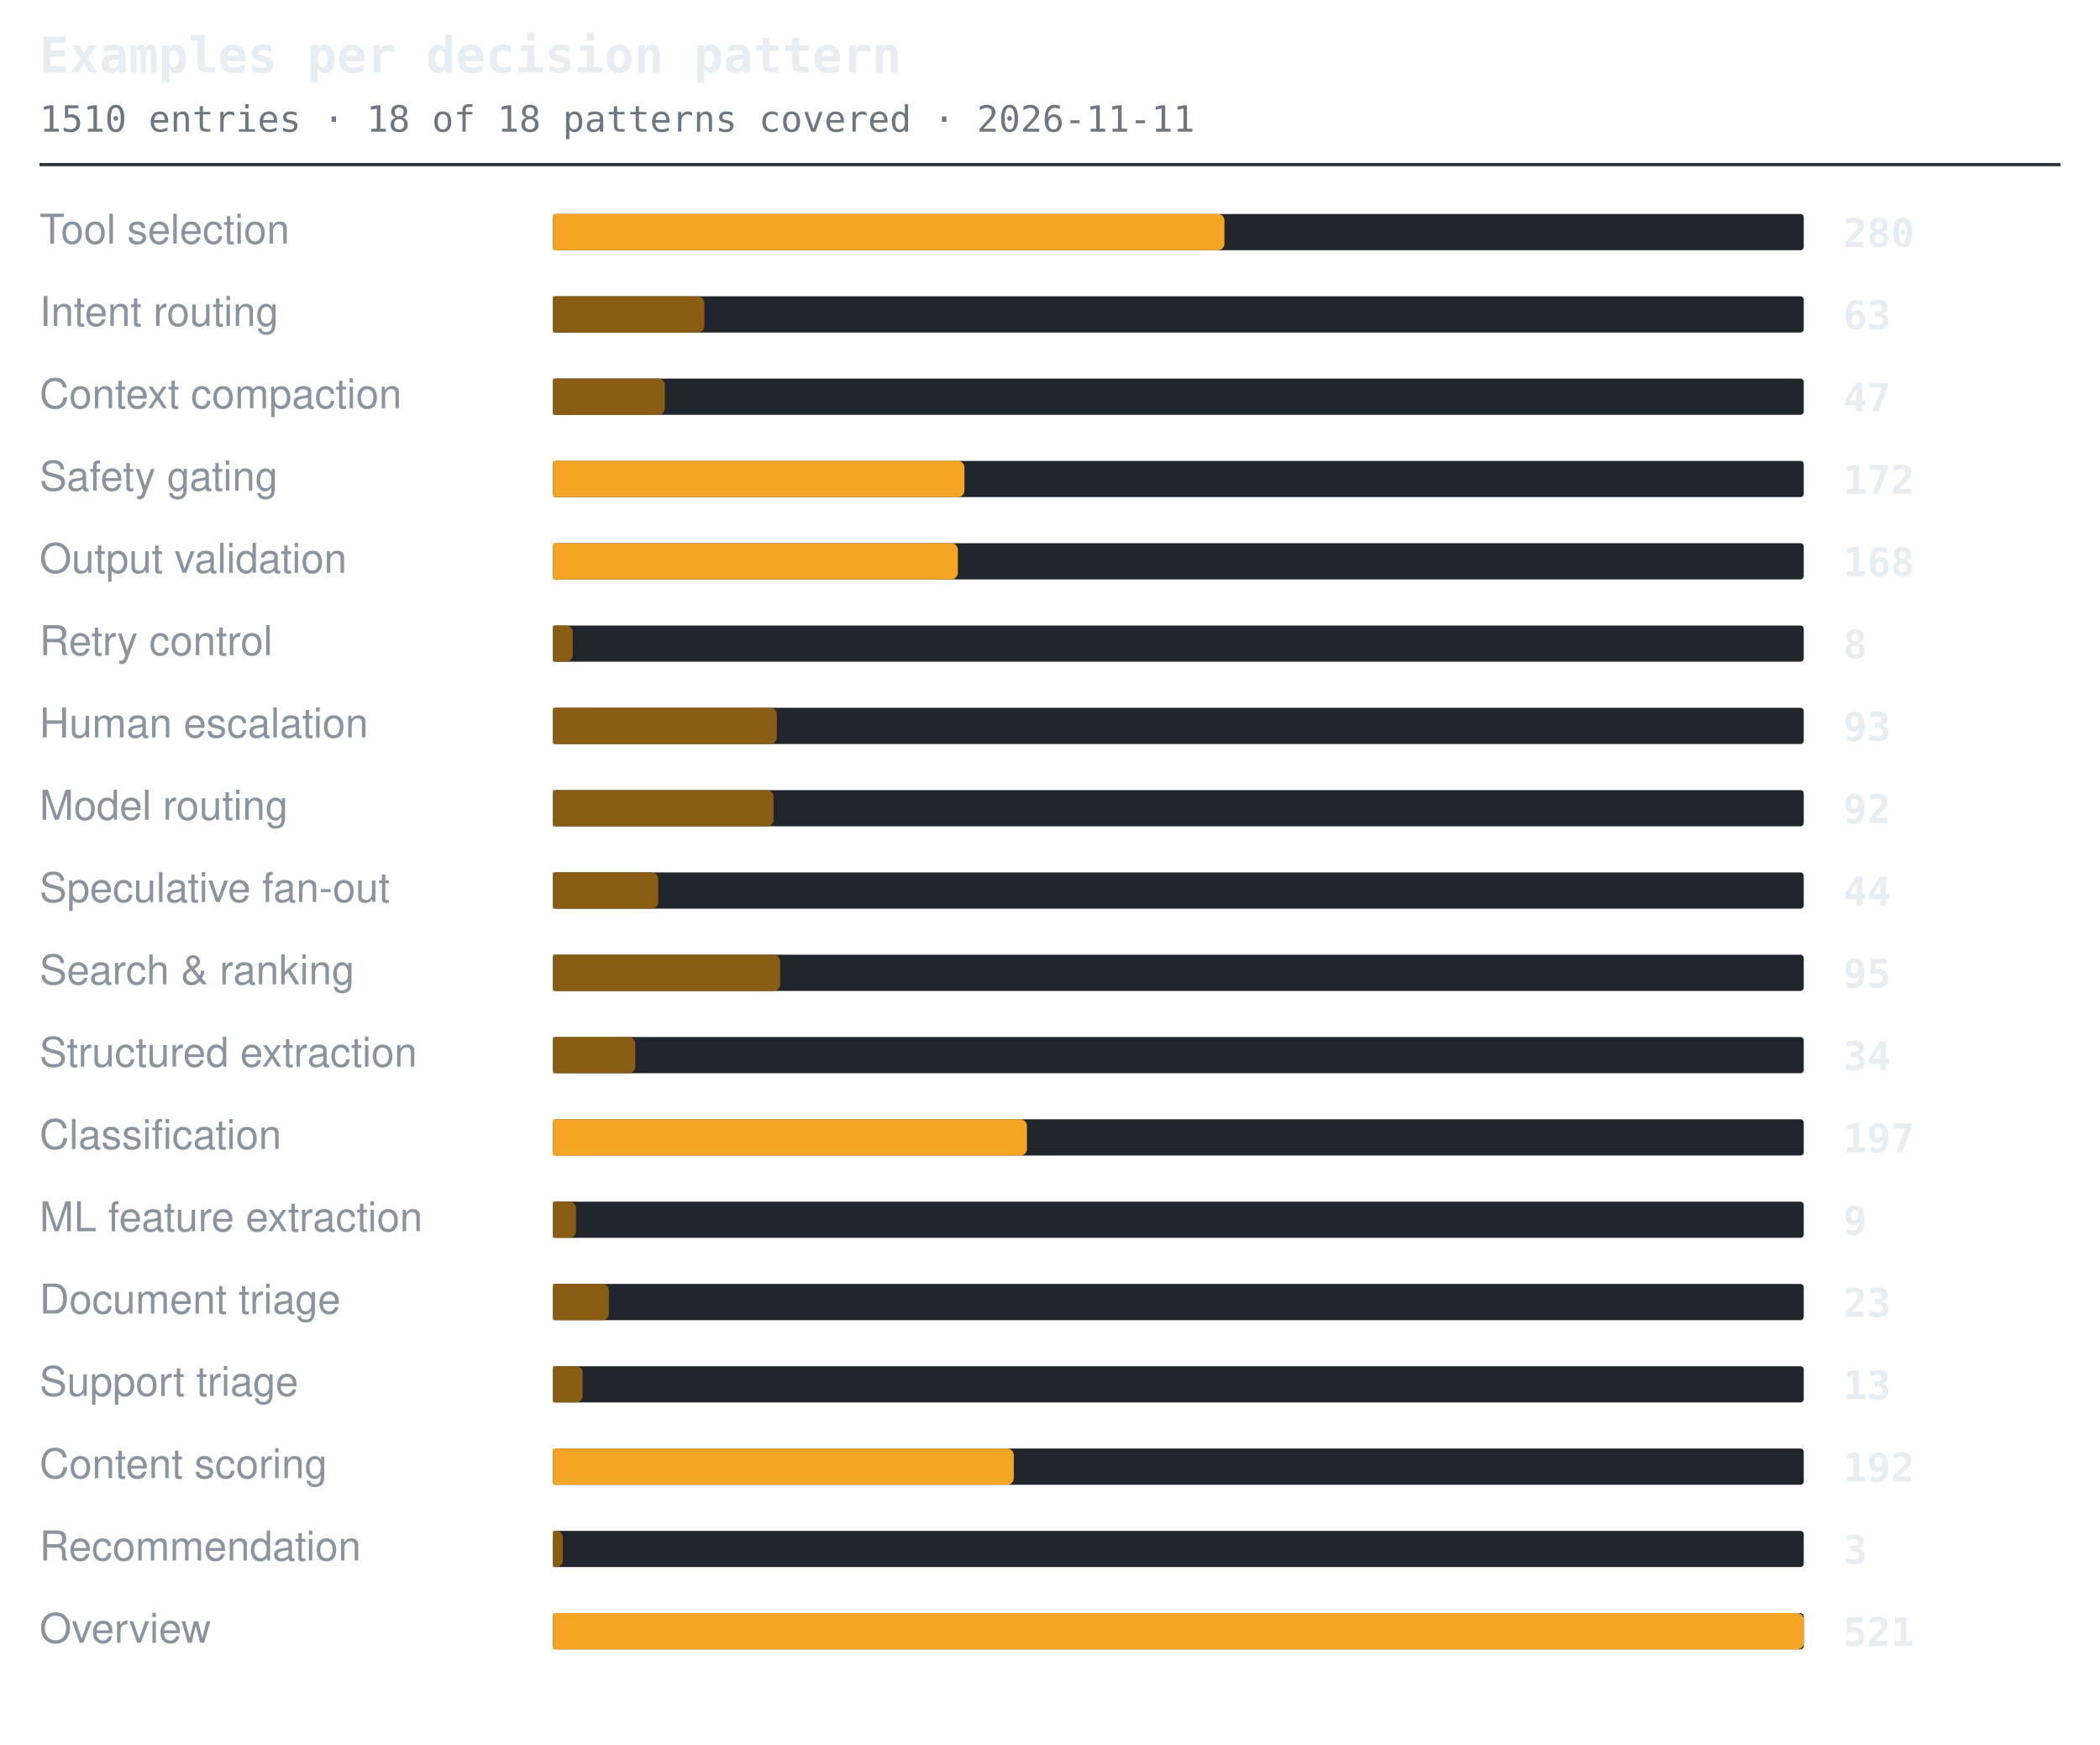
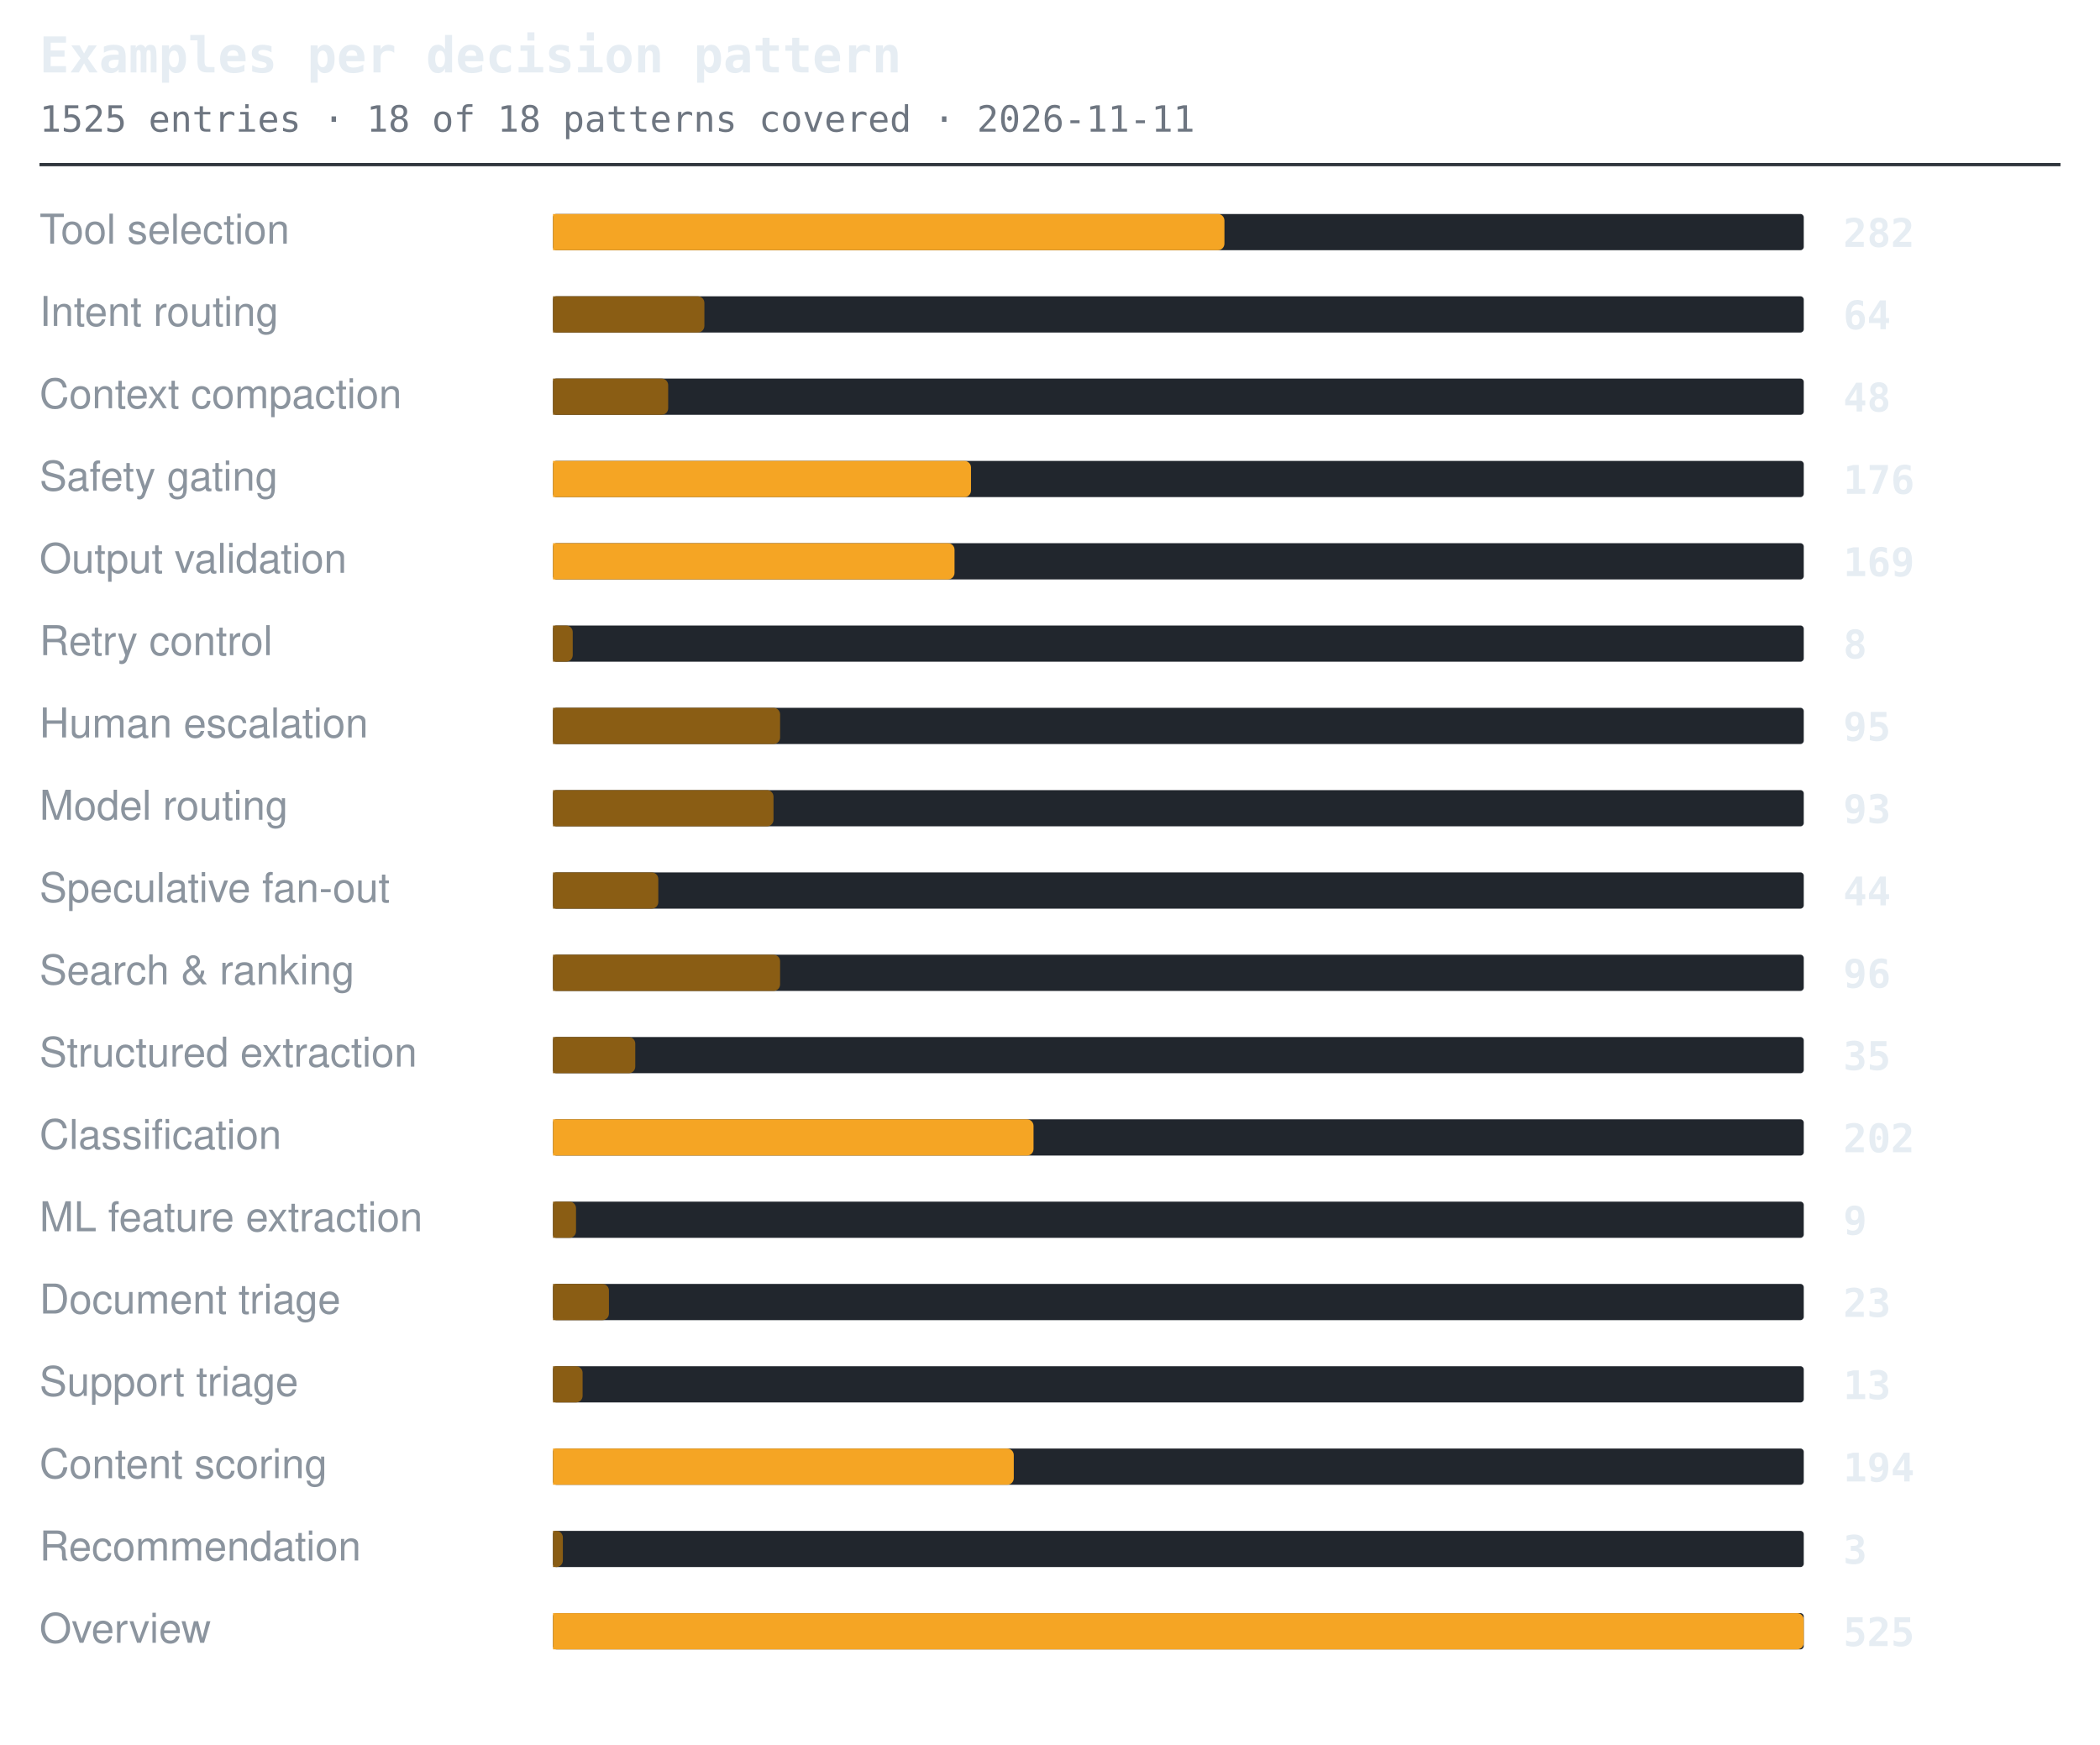
<svg xmlns="http://www.w3.org/2000/svg" width="638" height="530" viewBox="0 0 638 530" role="img" aria-label="Examples per decision pattern">
  <style>.t{font:600 15px ui-monospace,SFMono-Regular,'SF Mono',Menlo,Consolas,monospace;fill:#e6edf3}.s{font:11px ui-monospace,SFMono-Regular,'SF Mono',Menlo,Consolas,monospace;fill:#6e7681}.l{font:12.5px -apple-system,BlinkMacSystemFont,'Segoe UI',Helvetica,Arial,sans-serif;fill:#8b949e}.n{font:600 12px ui-monospace,SFMono-Regular,'SF Mono',Menlo,Consolas,monospace;fill:#e6edf3}.g{font:italic 11px -apple-system,BlinkMacSystemFont,'Segoe UI',Helvetica,Arial,sans-serif;fill:#6e7681}</style>
  <text x="12" y="22" class="t">Examples per decision pattern</text>
-   <text x="12" y="40" class="s">1510 entries · 18 of 18 patterns covered · 2026-11-11</text>
+   <text x="12" y="40" class="s">1525 entries · 18 of 18 patterns covered · 2026-11-11</text>
  <line x1="12" y1="50" x2="626" y2="50" stroke="#30363d" stroke-width="1" />
  <text x="12" y="74" class="l">Tool selection</text>
  <rect x="168" y="65" width="380" height="11" rx="1" fill="#21262d" />
  <path d="M168 65h202a2 2 0 0 1 2 2v7a2 2 0 0 1-2 2h-202z" fill="#f5a524" />
-   <text x="560" y="75" class="n">280</text>
+   <text x="560" y="75" class="n">282</text>
  <text x="12" y="99" class="l">Intent routing</text>
  <rect x="168" y="90" width="380" height="11" rx="1" fill="#21262d" />
  <path d="M168 90h44a2 2 0 0 1 2 2v7a2 2 0 0 1-2 2h-44z" fill="#8a5d14" />
-   <text x="560" y="100" class="n">63</text>
+   <text x="560" y="100" class="n">64</text>
  <text x="12" y="124" class="l">Context compaction</text>
  <rect x="168" y="115" width="380" height="11" rx="1" fill="#21262d" />
-   <path d="M168 115h32a2 2 0 0 1 2 2v7a2 2 0 0 1-2 2h-32z" fill="#8a5d14" />
-   <text x="560" y="125" class="n">47</text>
+   <path d="M168 115h33a2 2 0 0 1 2 2v7a2 2 0 0 1-2 2h-33z" fill="#8a5d14" />
+   <text x="560" y="125" class="n">48</text>
  <text x="12" y="149" class="l">Safety gating</text>
  <rect x="168" y="140" width="380" height="11" rx="1" fill="#21262d" />
-   <path d="M168 140h123a2 2 0 0 1 2 2v7a2 2 0 0 1-2 2h-123z" fill="#f5a524" />
-   <text x="560" y="150" class="n">172</text>
+   <path d="M168 140h125a2 2 0 0 1 2 2v7a2 2 0 0 1-2 2h-125z" fill="#f5a524" />
+   <text x="560" y="150" class="n">176</text>
  <text x="12" y="174" class="l">Output validation</text>
  <rect x="168" y="165" width="380" height="11" rx="1" fill="#21262d" />
-   <path d="M168 165h121a2 2 0 0 1 2 2v7a2 2 0 0 1-2 2h-121z" fill="#f5a524" />
-   <text x="560" y="175" class="n">168</text>
+   <path d="M168 165h120a2 2 0 0 1 2 2v7a2 2 0 0 1-2 2h-120z" fill="#f5a524" />
+   <text x="560" y="175" class="n">169</text>
  <text x="12" y="199" class="l">Retry control</text>
  <rect x="168" y="190" width="380" height="11" rx="1" fill="#21262d" />
  <path d="M168 190h4a2 2 0 0 1 2 2v7a2 2 0 0 1-2 2h-4z" fill="#8a5d14" />
  <text x="560" y="200" class="n">8</text>
  <text x="12" y="224" class="l">Human escalation</text>
  <rect x="168" y="215" width="380" height="11" rx="1" fill="#21262d" />
-   <path d="M168 215h66a2 2 0 0 1 2 2v7a2 2 0 0 1-2 2h-66z" fill="#8a5d14" />
-   <text x="560" y="225" class="n">93</text>
+   <path d="M168 215h67a2 2 0 0 1 2 2v7a2 2 0 0 1-2 2h-67z" fill="#8a5d14" />
+   <text x="560" y="225" class="n">95</text>
  <text x="12" y="249" class="l">Model routing</text>
  <rect x="168" y="240" width="380" height="11" rx="1" fill="#21262d" />
  <path d="M168 240h65a2 2 0 0 1 2 2v7a2 2 0 0 1-2 2h-65z" fill="#8a5d14" />
-   <text x="560" y="250" class="n">92</text>
+   <text x="560" y="250" class="n">93</text>
  <text x="12" y="274" class="l">Speculative fan-out</text>
  <rect x="168" y="265" width="380" height="11" rx="1" fill="#21262d" />
  <path d="M168 265h30a2 2 0 0 1 2 2v7a2 2 0 0 1-2 2h-30z" fill="#8a5d14" />
  <text x="560" y="275" class="n">44</text>
  <text x="12" y="299" class="l">Search &amp; ranking</text>
  <rect x="168" y="290" width="380" height="11" rx="1" fill="#21262d" />
  <path d="M168 290h67a2 2 0 0 1 2 2v7a2 2 0 0 1-2 2h-67z" fill="#8a5d14" />
-   <text x="560" y="300" class="n">95</text>
+   <text x="560" y="300" class="n">96</text>
  <text x="12" y="324" class="l">Structured extraction</text>
  <rect x="168" y="315" width="380" height="11" rx="1" fill="#21262d" />
  <path d="M168 315h23a2 2 0 0 1 2 2v7a2 2 0 0 1-2 2h-23z" fill="#8a5d14" />
-   <text x="560" y="325" class="n">34</text>
+   <text x="560" y="325" class="n">35</text>
  <text x="12" y="349" class="l">Classification</text>
  <rect x="168" y="340" width="380" height="11" rx="1" fill="#21262d" />
-   <path d="M168 340h142a2 2 0 0 1 2 2v7a2 2 0 0 1-2 2h-142z" fill="#f5a524" />
-   <text x="560" y="350" class="n">197</text>
+   <path d="M168 340h144a2 2 0 0 1 2 2v7a2 2 0 0 1-2 2h-144z" fill="#f5a524" />
+   <text x="560" y="350" class="n">202</text>
  <text x="12" y="374" class="l">ML feature extraction</text>
  <rect x="168" y="365" width="380" height="11" rx="1" fill="#21262d" />
  <path d="M168 365h5a2 2 0 0 1 2 2v7a2 2 0 0 1-2 2h-5z" fill="#8a5d14" />
  <text x="560" y="375" class="n">9</text>
  <text x="12" y="399" class="l">Document triage</text>
  <rect x="168" y="390" width="380" height="11" rx="1" fill="#21262d" />
  <path d="M168 390h15a2 2 0 0 1 2 2v7a2 2 0 0 1-2 2h-15z" fill="#8a5d14" />
  <text x="560" y="400" class="n">23</text>
  <text x="12" y="424" class="l">Support triage</text>
  <rect x="168" y="415" width="380" height="11" rx="1" fill="#21262d" />
  <path d="M168 415h7a2 2 0 0 1 2 2v7a2 2 0 0 1-2 2h-7z" fill="#8a5d14" />
  <text x="560" y="425" class="n">13</text>
  <text x="12" y="449" class="l">Content scoring</text>
  <rect x="168" y="440" width="380" height="11" rx="1" fill="#21262d" />
  <path d="M168 440h138a2 2 0 0 1 2 2v7a2 2 0 0 1-2 2h-138z" fill="#f5a524" />
-   <text x="560" y="450" class="n">192</text>
+   <text x="560" y="450" class="n">194</text>
  <text x="12" y="474" class="l">Recommendation</text>
  <rect x="168" y="465" width="380" height="11" rx="1" fill="#21262d" />
  <path d="M168 465h1a2 2 0 0 1 2 2v7a2 2 0 0 1-2 2h-1z" fill="#8a5d14" />
  <text x="560" y="475" class="n">3</text>
  <text x="12" y="499" class="l">Overview</text>
  <rect x="168" y="490" width="380" height="11" rx="1" fill="#21262d" />
  <path d="M168 490h378a2 2 0 0 1 2 2v7a2 2 0 0 1-2 2h-378z" fill="#f5a524" />
-   <text x="560" y="500" class="n">521</text>
+   <text x="560" y="500" class="n">525</text>
</svg>
